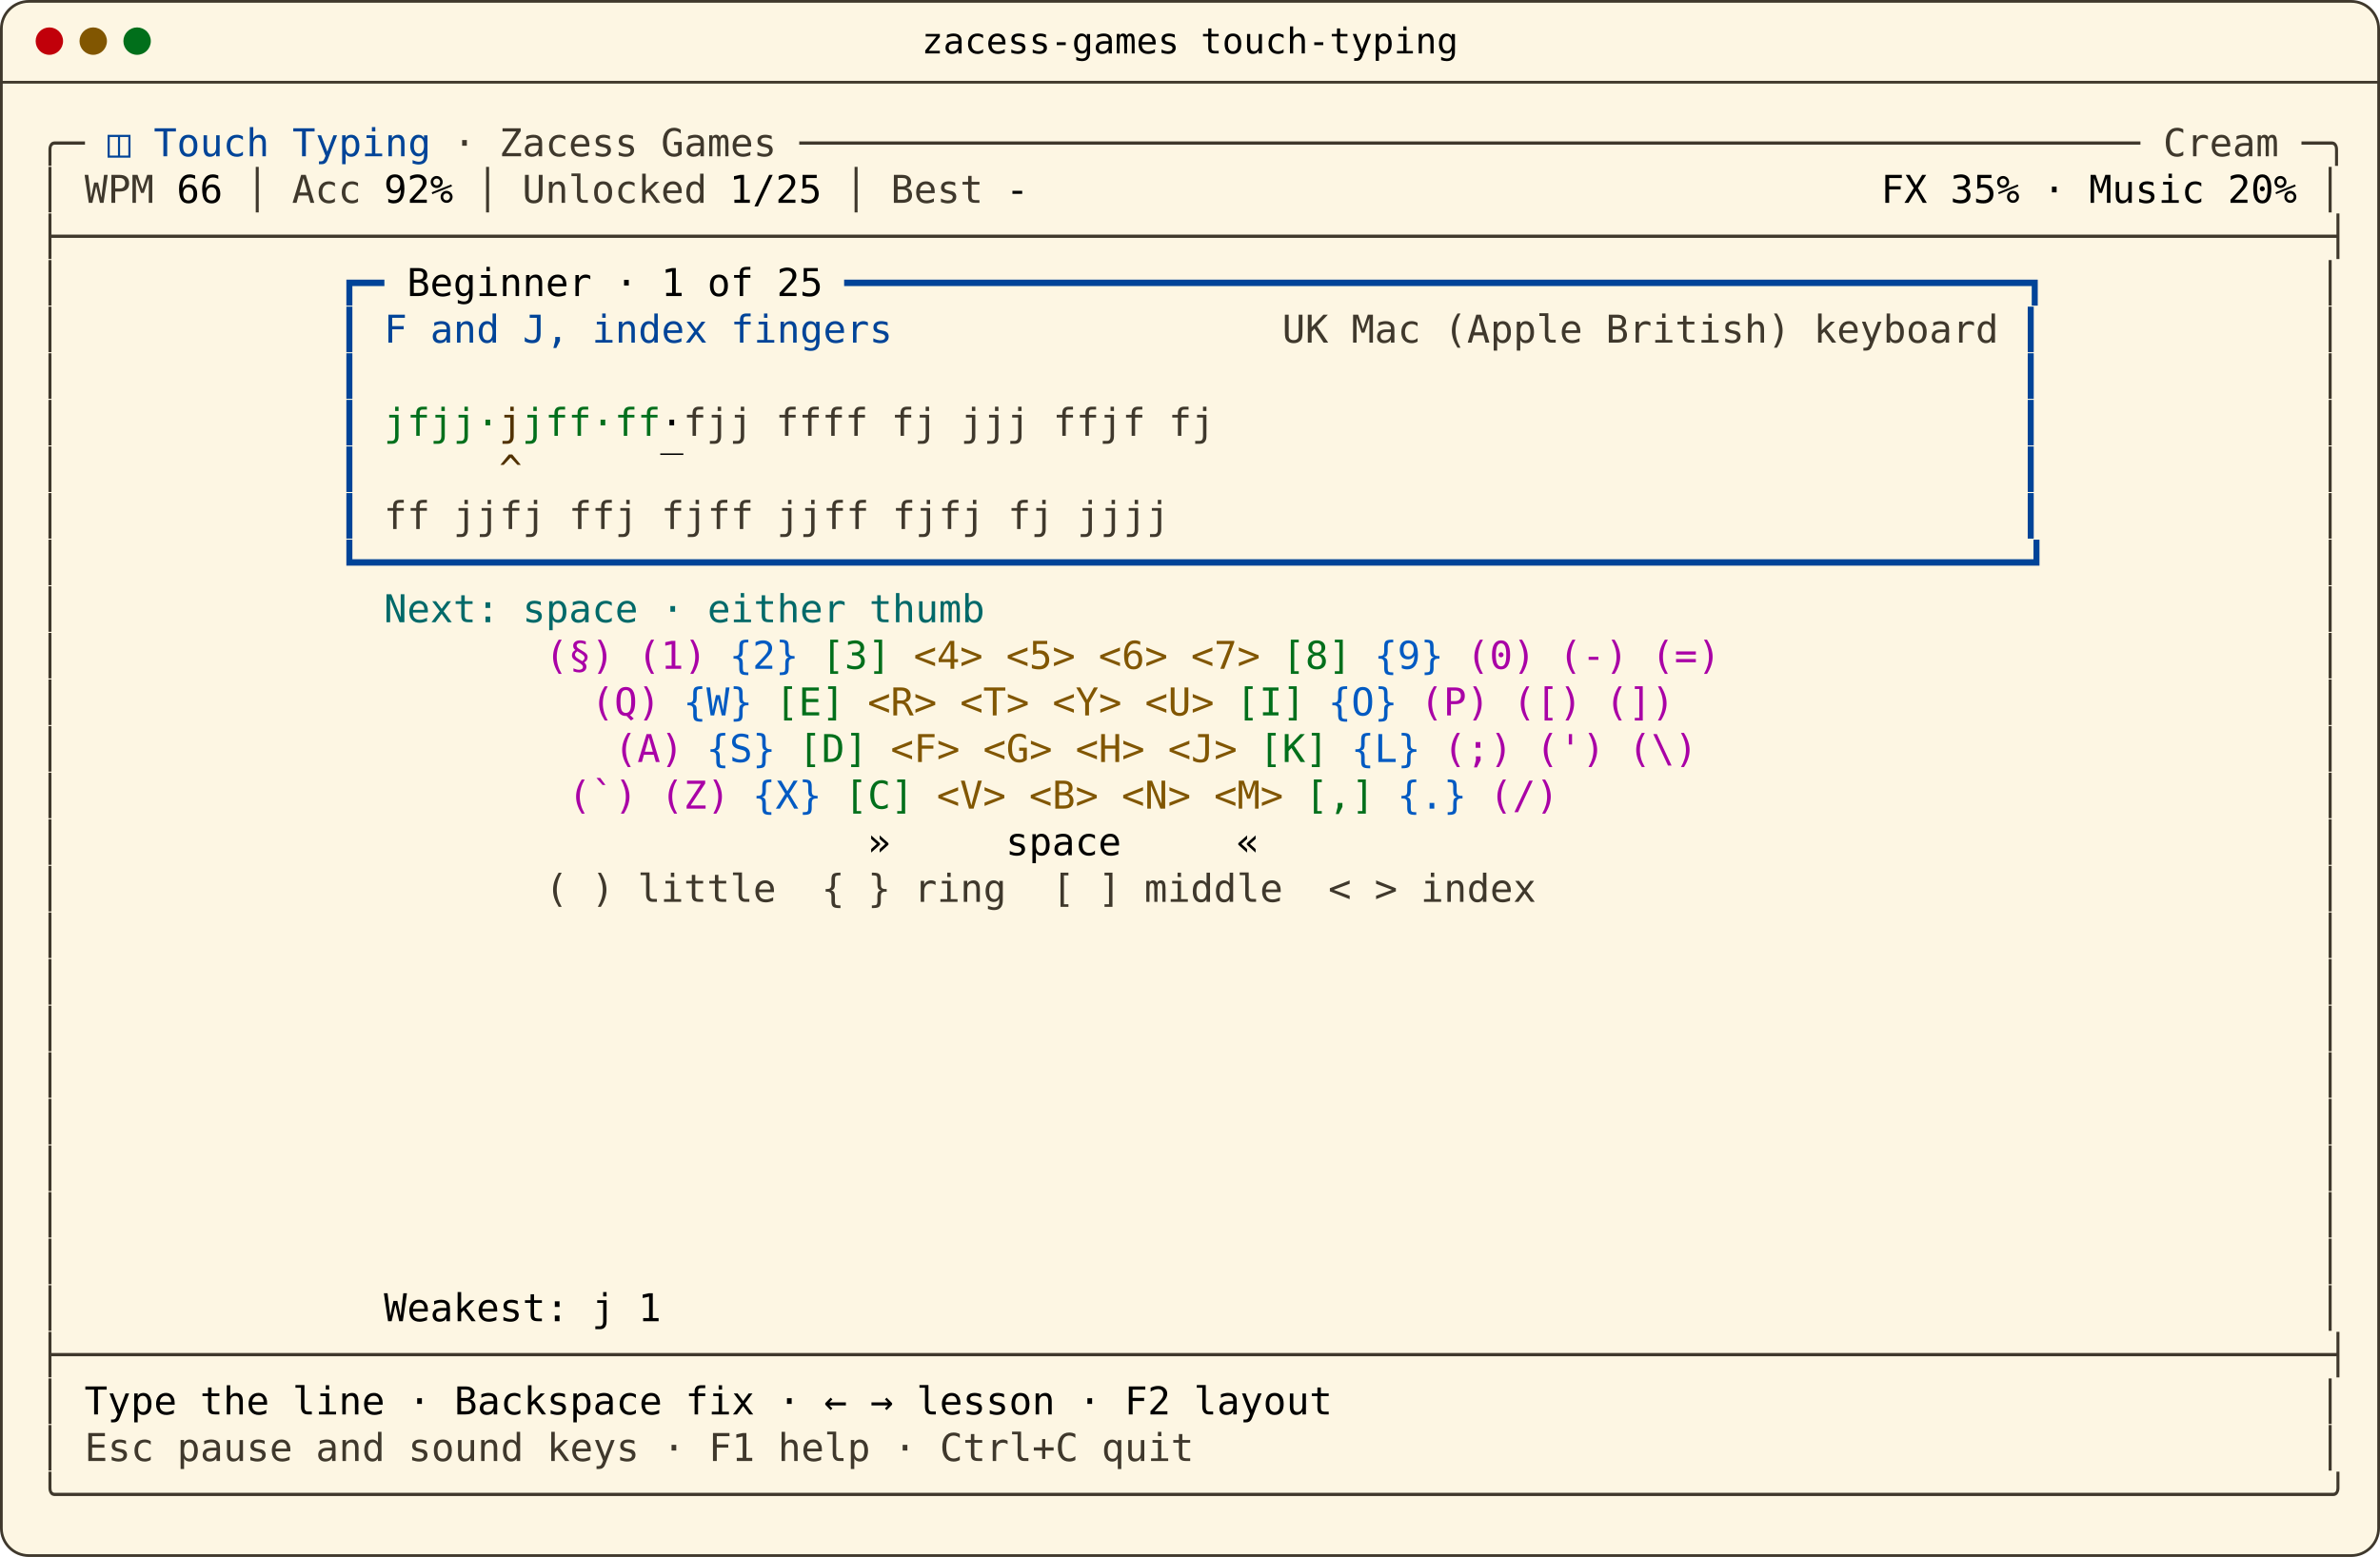
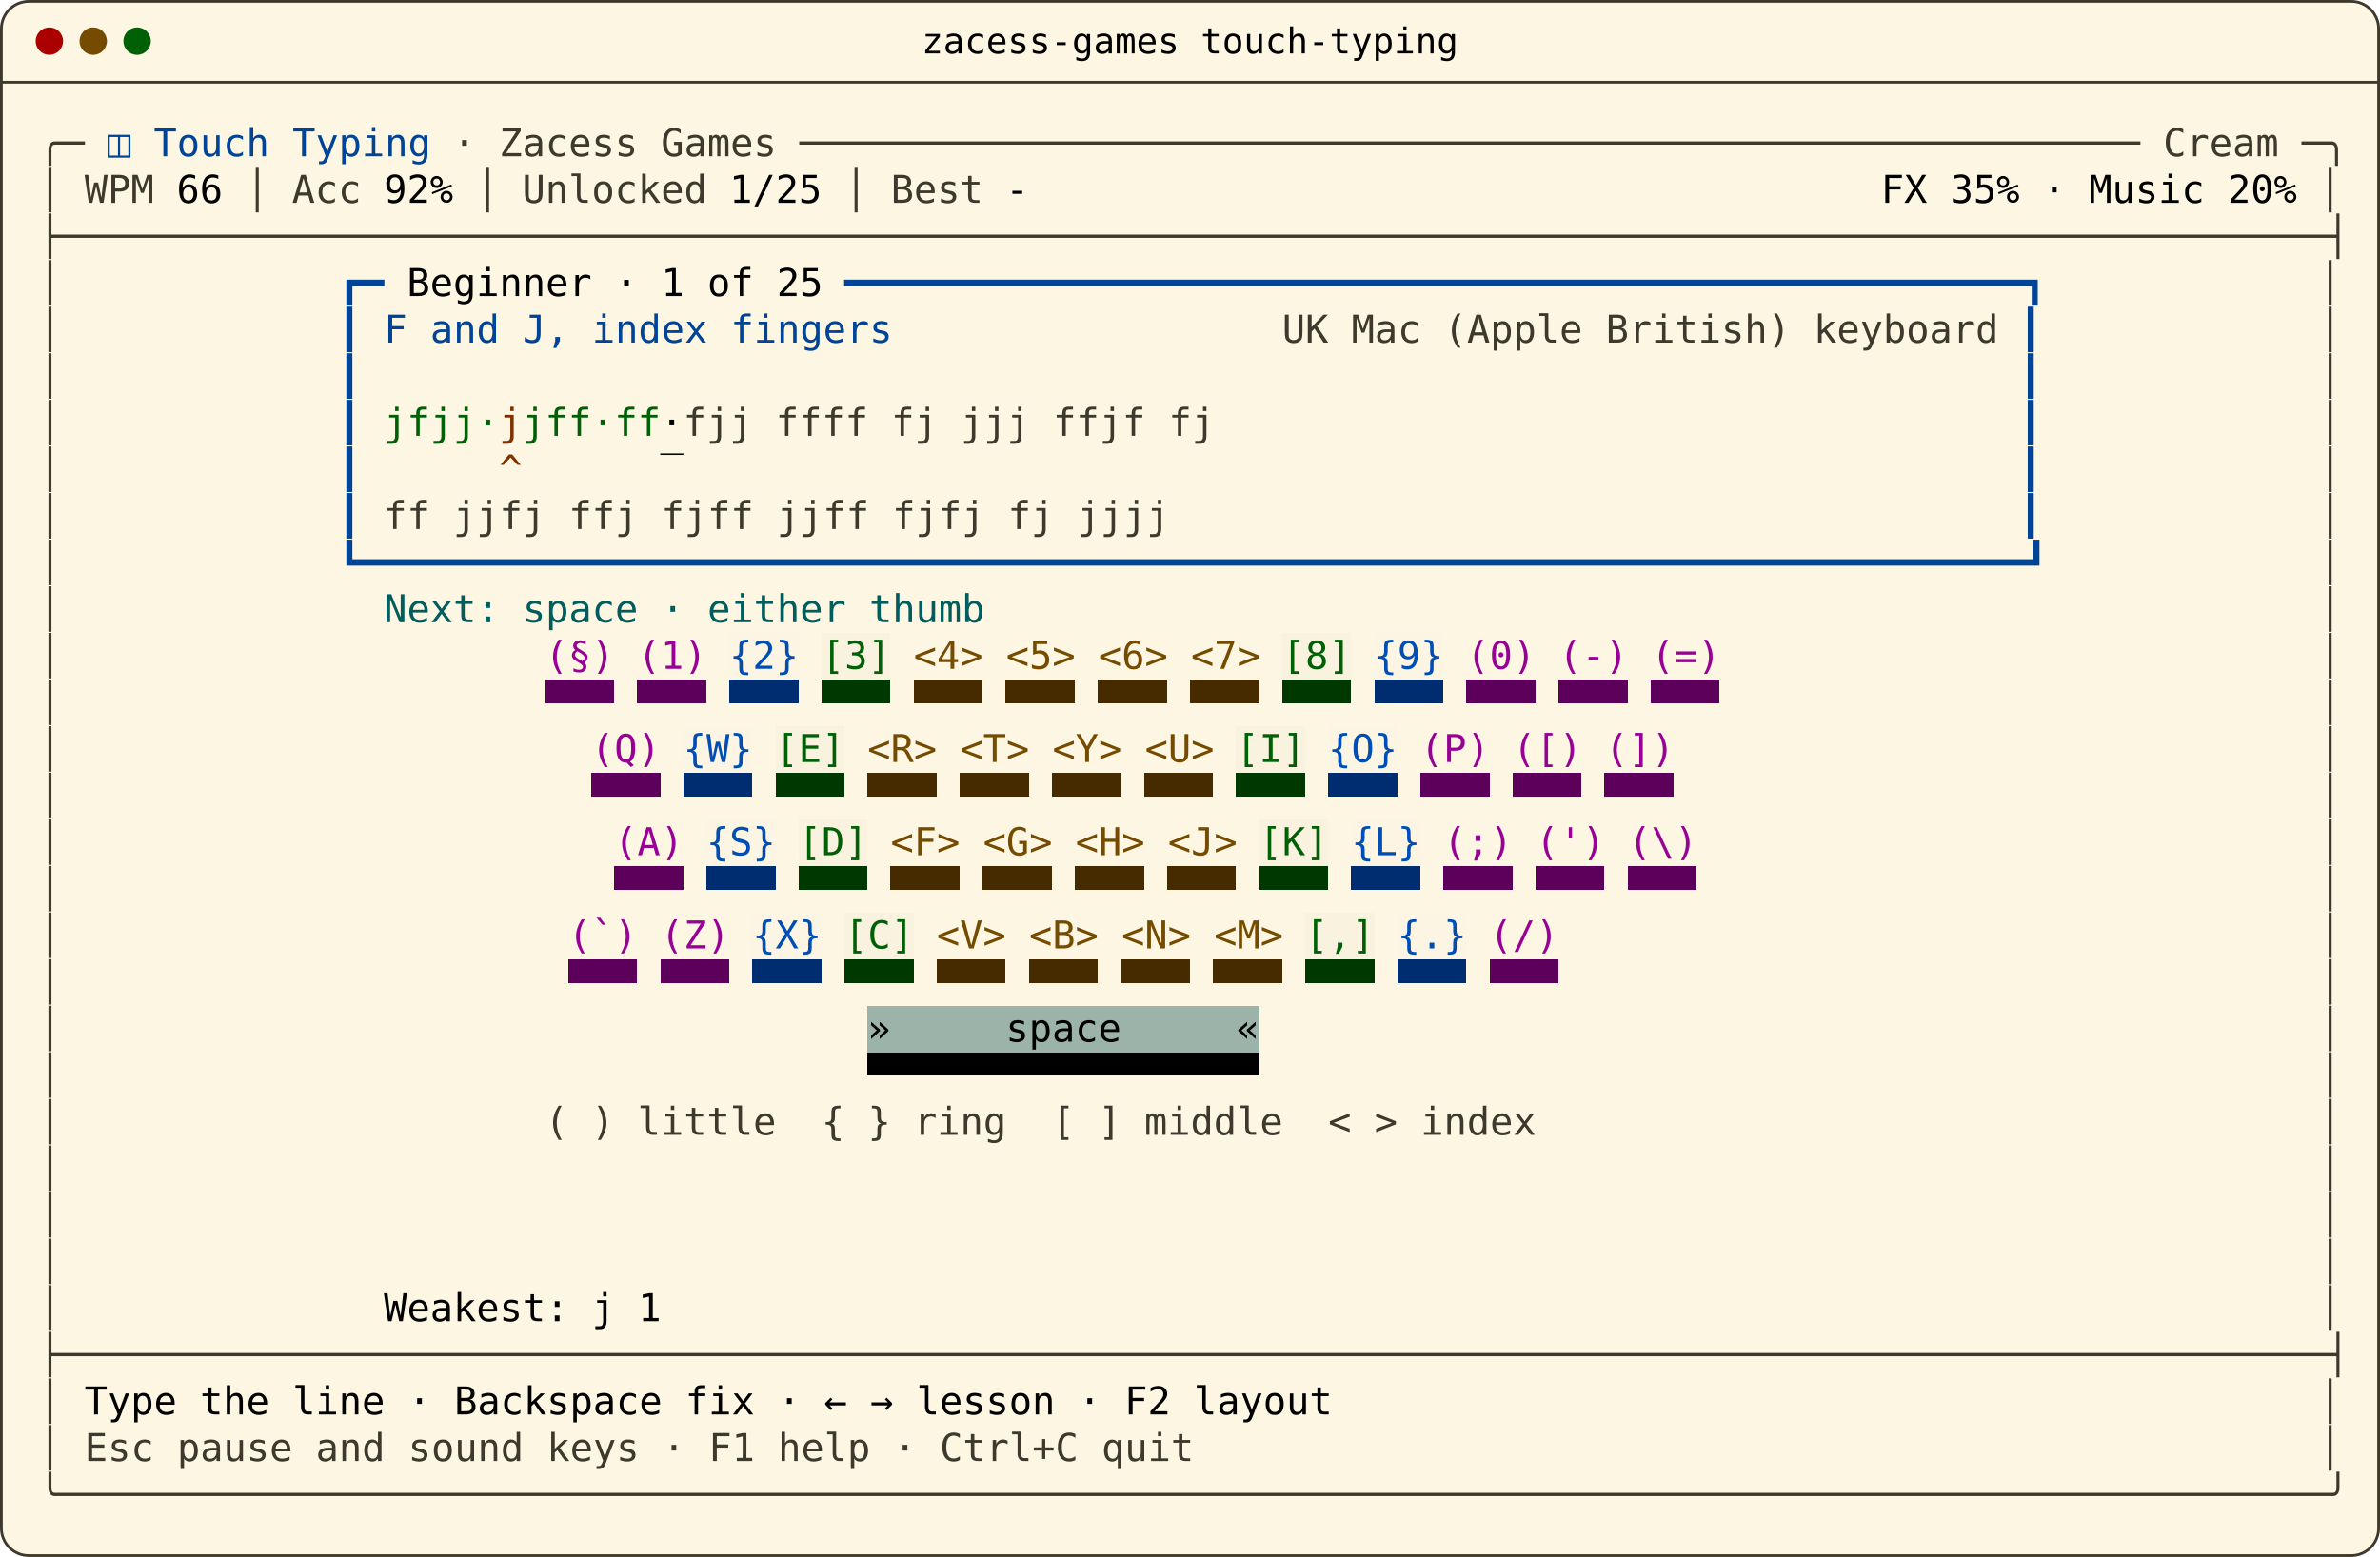
<svg xmlns="http://www.w3.org/2000/svg" width="868" height="568" viewBox="0 0 868 568" role="img" aria-label="Touch Typing in Zacess Cream, part way through a game">
  <rect x="0.5" y="0.5" width="867" height="567" rx="10" fill="#fdf6e3" stroke="#3f382c" />
  <line x1="0.5" y1="30" x2="867.5" y2="30" stroke="#3f382c" />
-   <circle cx="18" cy="15" r="5" fill="#c1000a" />
-   <circle cx="34" cy="15" r="5" fill="#815601" />
-   <circle cx="50" cy="15" r="5" fill="#016f1b" />
+   <circle cx="18" cy="15" r="5" fill="#ab0000" />
+   <circle cx="34" cy="15" r="5" fill="#754b00" />
+   <circle cx="50" cy="15" r="5" fill="#006006" />
  <text x="434" y="19.5" fill="#000000" font-family="ui-monospace,SFMono-Regular,Menlo,Consolas,'DejaVu Sans Mono',monospace" font-size="13" text-anchor="middle">zacess-games touch-typing</text>
+   <g shape-rendering="crispEdges">
+     <rect x="198.8" y="231" width="67.2" height="17" fill="#fdf6e3" />
+     <rect x="266" y="231" width="25.2" height="17" fill="#fcf5e3" />
+     <rect x="526.4" y="231" width="159.6" height="17" fill="#fdf6e3" />
+     <rect x="299.6" y="231" width="25.2" height="17" fill="#f8f2de" />
+     <rect x="501.2" y="231" width="25.2" height="17" fill="#fcf5e3" />
+     <rect x="333.2" y="231" width="25.2" height="17" fill="#fdf6e2" />
+     <rect x="434" y="231" width="25.2" height="17" fill="#fdf6e2" />
+     <rect x="366.8" y="231" width="25.2" height="17" fill="#fdf6e2" />
+     <rect x="467.6" y="231" width="25.2" height="17" fill="#f8f2de" />
+     <rect x="400.4" y="231" width="25.2" height="17" fill="#fdf6e2" />
+     <rect x="198.8" y="248" width="25.2" height="8.5" fill="#5c005b" />
+     <rect x="224" y="248" width="8.4" height="8.5" fill="#fdf6e3" />
+     <rect x="232.4" y="248" width="25.2" height="8.5" fill="#5c005b" />
+     <rect x="257.6" y="248" width="8.4" height="8.5" fill="#fdf6e3" />
+     <rect x="266" y="248" width="25.2" height="8.5" fill="#002d6f" />
+     <rect x="291.2" y="231" width="8.4" height="25.5" fill="#fdf6e3" />
+     <rect x="299.6" y="248" width="25.2" height="8.5" fill="#003802" />
+     <rect x="324.8" y="231" width="8.4" height="25.5" fill="#fdf6e3" />
+     <rect x="333.2" y="248" width="25.2" height="8.5" fill="#462b00" />
+     <rect x="358.4" y="231" width="8.4" height="25.5" fill="#fdf6e3" />
+     <rect x="366.8" y="248" width="25.2" height="8.5" fill="#462b00" />
+     <rect x="392" y="231" width="8.4" height="25.5" fill="#fdf6e3" />
+     <rect x="400.4" y="248" width="25.2" height="8.5" fill="#462b00" />
+     <rect x="425.6" y="231" width="8.4" height="25.5" fill="#fdf6e3" />
+     <rect x="434" y="248" width="25.2" height="8.5" fill="#462b00" />
+     <rect x="459.2" y="231" width="8.4" height="25.5" fill="#fdf6e3" />
+     <rect x="467.6" y="248" width="25.2" height="8.5" fill="#003802" />
+     <rect x="492.8" y="231" width="8.4" height="25.5" fill="#fdf6e3" />
+     <rect x="501.2" y="248" width="25.2" height="8.5" fill="#002d6f" />
+     <rect x="526.4" y="248" width="8.4" height="8.5" fill="#fdf6e3" />
+     <rect x="534.8" y="248" width="25.2" height="8.5" fill="#5c005b" />
+     <rect x="560" y="248" width="8.4" height="8.5" fill="#fdf6e3" />
+     <rect x="568.4" y="248" width="25.2" height="8.5" fill="#5c005b" />
+     <rect x="593.6" y="248" width="8.4" height="8.5" fill="#fdf6e3" />
+     <rect x="602" y="248" width="25.2" height="8.5" fill="#5c005b" />
+     <rect x="627.2" y="248" width="58.8" height="8.5" fill="#fdf6e3" />
+     <rect x="198.8" y="256.5" width="487.2" height="8.5" fill="#fdf6e3" />
+     <rect x="198.8" y="265" width="50.4" height="17" fill="#fdf6e3" />
+     <rect x="249.2" y="265" width="25.2" height="17" fill="#fcf5e3" />
+     <rect x="509.6" y="265" width="176.4" height="17" fill="#fdf6e3" />
+     <rect x="282.8" y="265" width="25.2" height="17" fill="#f8f2de" />
+     <rect x="484.4" y="265" width="25.2" height="17" fill="#fcf5e3" />
+     <rect x="316.4" y="265" width="25.2" height="17" fill="#fdf6e2" />
+     <rect x="417.2" y="265" width="25.2" height="17" fill="#fdf6e2" />
+     <rect x="350" y="265" width="25.2" height="17" fill="#fdf6e2" />
+     <rect x="450.8" y="265" width="25.2" height="17" fill="#f8f2de" />
+     <rect x="383.6" y="265" width="25.2" height="17" fill="#fdf6e2" />
+     <rect x="198.8" y="282" width="16.8" height="8.5" fill="#fdf6e3" />
+     <rect x="215.6" y="282" width="25.2" height="8.5" fill="#5c005b" />
+     <rect x="240.8" y="282" width="8.4" height="8.5" fill="#fdf6e3" />
+     <rect x="249.2" y="282" width="25.2" height="8.5" fill="#002d6f" />
+     <rect x="274.4" y="265" width="8.4" height="25.5" fill="#fdf6e3" />
+     <rect x="282.8" y="282" width="25.2" height="8.5" fill="#003802" />
+     <rect x="308" y="265" width="8.4" height="25.5" fill="#fdf6e3" />
+     <rect x="316.4" y="282" width="25.2" height="8.5" fill="#462b00" />
+     <rect x="341.6" y="265" width="8.4" height="25.5" fill="#fdf6e3" />
+     <rect x="350" y="282" width="25.2" height="8.5" fill="#462b00" />
+     <rect x="375.2" y="265" width="8.4" height="25.5" fill="#fdf6e3" />
+     <rect x="383.6" y="282" width="25.2" height="8.5" fill="#462b00" />
+     <rect x="408.8" y="265" width="8.4" height="25.5" fill="#fdf6e3" />
+     <rect x="417.2" y="282" width="25.2" height="8.5" fill="#462b00" />
+     <rect x="442.4" y="265" width="8.4" height="25.5" fill="#fdf6e3" />
+     <rect x="450.8" y="282" width="25.2" height="8.5" fill="#003802" />
+     <rect x="476" y="265" width="8.4" height="25.5" fill="#fdf6e3" />
+     <rect x="484.4" y="282" width="25.2" height="8.5" fill="#002d6f" />
+     <rect x="509.6" y="282" width="8.4" height="8.5" fill="#fdf6e3" />
+     <rect x="518" y="282" width="25.2" height="8.5" fill="#5c005b" />
+     <rect x="543.2" y="282" width="8.4" height="8.5" fill="#fdf6e3" />
+     <rect x="551.6" y="282" width="25.2" height="8.5" fill="#5c005b" />
+     <rect x="576.8" y="282" width="8.4" height="8.5" fill="#fdf6e3" />
+     <rect x="585.2" y="282" width="25.2" height="8.5" fill="#5c005b" />
+     <rect x="610.4" y="282" width="75.6" height="8.5" fill="#fdf6e3" />
+     <rect x="198.8" y="290.5" width="487.2" height="8.5" fill="#fdf6e3" />
+     <rect x="198.8" y="299" width="58.8" height="17" fill="#fdf6e3" />
+     <rect x="257.6" y="299" width="25.2" height="17" fill="#fcf5e3" />
+     <rect x="518" y="299" width="168" height="17" fill="#fdf6e3" />
+     <rect x="291.2" y="299" width="25.2" height="17" fill="#f8f2de" />
+     <rect x="492.8" y="299" width="25.2" height="17" fill="#fcf5e3" />
+     <rect x="324.8" y="299" width="25.2" height="17" fill="#fdf6e2" />
+     <rect x="425.6" y="299" width="25.2" height="17" fill="#fdf6e2" />
+     <rect x="358.4" y="299" width="25.2" height="17" fill="#fdf6e2" />
+     <rect x="459.2" y="299" width="25.2" height="17" fill="#f8f2de" />
+     <rect x="392" y="299" width="25.2" height="17" fill="#fdf6e2" />
+     <rect x="198.8" y="316" width="25.2" height="8.5" fill="#fdf6e3" />
+     <rect x="224" y="316" width="25.2" height="8.5" fill="#5c005b" />
+     <rect x="249.2" y="316" width="8.4" height="8.5" fill="#fdf6e3" />
+     <rect x="257.6" y="316" width="25.2" height="8.5" fill="#002d6f" />
+     <rect x="282.8" y="299" width="8.4" height="25.5" fill="#fdf6e3" />
+     <rect x="291.2" y="316" width="25.2" height="8.5" fill="#003802" />
+     <rect x="316.4" y="299" width="8.4" height="25.5" fill="#fdf6e3" />
+     <rect x="324.8" y="316" width="25.2" height="8.5" fill="#462b00" />
+     <rect x="350" y="299" width="8.4" height="25.5" fill="#fdf6e3" />
+     <rect x="358.4" y="316" width="25.2" height="8.5" fill="#462b00" />
+     <rect x="383.6" y="299" width="8.4" height="25.5" fill="#fdf6e3" />
+     <rect x="392" y="316" width="25.2" height="8.5" fill="#462b00" />
+     <rect x="417.2" y="299" width="8.4" height="25.5" fill="#fdf6e3" />
+     <rect x="425.6" y="316" width="25.2" height="8.5" fill="#462b00" />
+     <rect x="450.8" y="299" width="8.4" height="25.5" fill="#fdf6e3" />
+     <rect x="459.2" y="316" width="25.2" height="8.5" fill="#003802" />
+     <rect x="484.4" y="299" width="8.4" height="25.5" fill="#fdf6e3" />
+     <rect x="492.8" y="316" width="25.2" height="8.5" fill="#002d6f" />
+     <rect x="518" y="316" width="8.4" height="8.5" fill="#fdf6e3" />
+     <rect x="526.4" y="316" width="25.2" height="8.5" fill="#5c005b" />
+     <rect x="551.6" y="316" width="8.4" height="8.5" fill="#fdf6e3" />
+     <rect x="560" y="316" width="25.2" height="8.5" fill="#5c005b" />
+     <rect x="585.2" y="316" width="8.4" height="8.5" fill="#fdf6e3" />
+     <rect x="593.6" y="316" width="25.2" height="8.5" fill="#5c005b" />
+     <rect x="618.8" y="316" width="67.2" height="8.5" fill="#fdf6e3" />
+     <rect x="198.8" y="324.5" width="487.2" height="8.5" fill="#fdf6e3" />
+     <rect x="198.8" y="333" width="75.6" height="17" fill="#fdf6e3" />
+     <rect x="274.4" y="333" width="25.2" height="17" fill="#fcf5e3" />
+     <rect x="534.8" y="333" width="151.2" height="17" fill="#fdf6e3" />
+     <rect x="308" y="333" width="25.2" height="17" fill="#f8f2de" />
+     <rect x="509.6" y="333" width="25.2" height="17" fill="#fcf5e3" />
+     <rect x="341.6" y="333" width="25.2" height="17" fill="#fdf6e2" />
+     <rect x="442.4" y="333" width="25.2" height="17" fill="#fdf6e2" />
+     <rect x="375.2" y="333" width="25.2" height="17" fill="#fdf6e2" />
+     <rect x="476" y="333" width="25.2" height="17" fill="#f8f2de" />
+     <rect x="408.8" y="333" width="25.2" height="17" fill="#fdf6e2" />
+     <rect x="198.8" y="350" width="8.4" height="8.5" fill="#fdf6e3" />
+     <rect x="207.2" y="350" width="25.2" height="8.5" fill="#5c005b" />
+     <rect x="232.4" y="350" width="8.4" height="8.5" fill="#fdf6e3" />
+     <rect x="240.8" y="350" width="25.2" height="8.5" fill="#5c005b" />
+     <rect x="266" y="350" width="8.4" height="8.5" fill="#fdf6e3" />
+     <rect x="274.4" y="350" width="25.2" height="8.5" fill="#002d6f" />
+     <rect x="299.6" y="333" width="8.4" height="25.5" fill="#fdf6e3" />
+     <rect x="308" y="350" width="25.2" height="8.5" fill="#003802" />
+     <rect x="333.2" y="333" width="8.4" height="25.5" fill="#fdf6e3" />
+     <rect x="341.6" y="350" width="25.2" height="8.5" fill="#462b00" />
+     <rect x="366.8" y="333" width="8.4" height="25.5" fill="#fdf6e3" />
+     <rect x="375.2" y="350" width="25.2" height="8.5" fill="#462b00" />
+     <rect x="400.4" y="333" width="8.4" height="25.5" fill="#fdf6e3" />
+     <rect x="408.8" y="350" width="25.2" height="8.5" fill="#462b00" />
+     <rect x="434" y="333" width="8.4" height="25.5" fill="#fdf6e3" />
+     <rect x="442.4" y="350" width="25.2" height="8.5" fill="#462b00" />
+     <rect x="467.6" y="333" width="8.4" height="25.5" fill="#fdf6e3" />
+     <rect x="476" y="350" width="25.2" height="8.5" fill="#003802" />
+     <rect x="501.2" y="333" width="8.4" height="25.5" fill="#fdf6e3" />
+     <rect x="509.6" y="350" width="25.2" height="8.5" fill="#002d6f" />
+     <rect x="534.8" y="350" width="8.4" height="8.5" fill="#fdf6e3" />
+     <rect x="543.2" y="350" width="25.2" height="8.5" fill="#5c005b" />
+     <rect x="568.4" y="350" width="117.6" height="8.5" fill="#fdf6e3" />
+     <rect x="198.8" y="358.5" width="487.2" height="8.5" fill="#fdf6e3" />
+     <rect x="316.4" y="367" width="142.8" height="17" fill="#9bb3a9" />
+     <rect x="198.8" y="367" width="117.6" height="25.5" fill="#fdf6e3" />
+     <rect x="316.4" y="384" width="142.8" height="8.5" fill="#000000" />
+     <rect x="459.2" y="367" width="226.8" height="25.5" fill="#fdf6e3" />
+     <rect x="198.8" y="392.5" width="487.2" height="8.5" fill="#fdf6e3" />
+   </g>
  <g font-family="ui-monospace,SFMono-Regular,Menlo,Consolas,'DejaVu Sans Mono',monospace" font-size="14" xml:space="preserve">
    <text x="14" y="57" fill="#3f382c" textLength="16.8" lengthAdjust="spacingAndGlyphs">╭─</text>
    <text x="39.2" y="57" fill="#004498" textLength="117.6" lengthAdjust="spacingAndGlyphs">◫ Touch Typing</text>
    <text x="165.2" y="57" fill="#3f382c" textLength="688.8" lengthAdjust="spacingAndGlyphs">· Zacess Games ────────────────────────────────────────────────────────── Cream ─╮</text>
    <text x="14" y="74" fill="#3f382c" textLength="42" lengthAdjust="spacingAndGlyphs">│ WPM</text>
    <text x="64.4" y="74" fill="#000000" textLength="16.8" lengthAdjust="spacingAndGlyphs">66</text>
    <text x="89.6" y="74" fill="#3f382c" textLength="42" lengthAdjust="spacingAndGlyphs">│ Acc</text>
    <text x="140" y="74" fill="#000000" textLength="25.2" lengthAdjust="spacingAndGlyphs">92%</text>
    <text x="173.6" y="74" fill="#3f382c" textLength="84" lengthAdjust="spacingAndGlyphs">│ Unlocked</text>
    <text x="266" y="74" fill="#000000" textLength="33.6" lengthAdjust="spacingAndGlyphs">1/25</text>
    <text x="308" y="74" fill="#3f382c" textLength="50.4" lengthAdjust="spacingAndGlyphs">│ Best</text>
    <text x="366.8" y="74" fill="#000000" textLength="8.4" lengthAdjust="spacingAndGlyphs">-</text>
    <text x="686" y="74" fill="#000000" textLength="151.2" lengthAdjust="spacingAndGlyphs">FX 35% · Music 20%</text>
    <text x="845.6" y="74" fill="#3f382c" textLength="8.4" lengthAdjust="spacingAndGlyphs">│</text>
    <text x="14" y="91" fill="#3f382c" textLength="840" lengthAdjust="spacingAndGlyphs">├──────────────────────────────────────────────────────────────────────────────────────────────────┤</text>
    <text x="14" y="108" fill="#3f382c" textLength="8.4" lengthAdjust="spacingAndGlyphs">│</text>
    <text x="123.2" y="108" fill="#004498" textLength="16.8" lengthAdjust="spacingAndGlyphs">┏━</text>
    <text x="148.4" y="108" fill="#000000" textLength="151.2" lengthAdjust="spacingAndGlyphs">Beginner · 1 of 25</text>
    <text x="308" y="108" fill="#004498" textLength="436.8" lengthAdjust="spacingAndGlyphs">━━━━━━━━━━━━━━━━━━━━━━━━━━━━━━━━━━━━━━━━━━━━━━━━━━━┓</text>
    <text x="845.6" y="108" fill="#3f382c" textLength="8.4" lengthAdjust="spacingAndGlyphs">│</text>
    <text x="14" y="125" fill="#3f382c" textLength="8.4" lengthAdjust="spacingAndGlyphs">│</text>
    <text x="123.2" y="125" fill="#004498" textLength="201.6" lengthAdjust="spacingAndGlyphs">┃ F and J, index fingers</text>
    <text x="467.6" y="125" fill="#3f382c" textLength="260.4" lengthAdjust="spacingAndGlyphs">UK Mac (Apple British) keyboard</text>
    <text x="736.4" y="125" fill="#004498" textLength="8.4" lengthAdjust="spacingAndGlyphs">┃</text>
    <text x="845.6" y="125" fill="#3f382c" textLength="8.4" lengthAdjust="spacingAndGlyphs">│</text>
    <text x="14" y="142" fill="#3f382c" textLength="8.4" lengthAdjust="spacingAndGlyphs">│</text>
    <text x="123.2" y="142" fill="#004498" textLength="8.4" lengthAdjust="spacingAndGlyphs">┃</text>
    <text x="736.4" y="142" fill="#004498" textLength="8.4" lengthAdjust="spacingAndGlyphs">┃</text>
    <text x="845.6" y="142" fill="#3f382c" textLength="8.4" lengthAdjust="spacingAndGlyphs">│</text>
    <text x="14" y="159" fill="#3f382c" textLength="8.4" lengthAdjust="spacingAndGlyphs">│</text>
    <text x="123.2" y="159" fill="#004498" textLength="8.4" lengthAdjust="spacingAndGlyphs">┃</text>
-     <text x="140" y="159" fill="#016f1b" textLength="42" lengthAdjust="spacingAndGlyphs">jfjj·</text>
-     <text x="182" y="159" fill="#513100" textLength="8.4" lengthAdjust="spacingAndGlyphs">j</text>
-     <text x="190.4" y="159" fill="#016f1b" textLength="50.4" lengthAdjust="spacingAndGlyphs">jff·ff</text>
+     <text x="140" y="159" fill="#006006" textLength="42" lengthAdjust="spacingAndGlyphs">jfjj·</text>
+     <text x="182" y="159" fill="#803200" textLength="8.4" lengthAdjust="spacingAndGlyphs">j</text>
+     <text x="190.4" y="159" fill="#006006" textLength="50.4" lengthAdjust="spacingAndGlyphs">jff·ff</text>
    <text x="240.8" y="159" fill="#000000" textLength="8.4" lengthAdjust="spacingAndGlyphs">·</text>
    <text x="249.2" y="159" fill="#3f382c" textLength="193.2" lengthAdjust="spacingAndGlyphs">fjj ffff fj jjj ffjf fj</text>
    <text x="736.4" y="159" fill="#004498" textLength="8.4" lengthAdjust="spacingAndGlyphs">┃</text>
    <text x="845.6" y="159" fill="#3f382c" textLength="8.4" lengthAdjust="spacingAndGlyphs">│</text>
    <text x="14" y="176" fill="#3f382c" textLength="8.4" lengthAdjust="spacingAndGlyphs">│</text>
    <text x="123.2" y="176" fill="#004498" textLength="8.4" lengthAdjust="spacingAndGlyphs">┃</text>
-     <text x="182" y="176" fill="#513100" textLength="8.4" lengthAdjust="spacingAndGlyphs">^</text>
+     <text x="182" y="176" fill="#803200" textLength="8.4" lengthAdjust="spacingAndGlyphs">^</text>
    <text x="240.8" y="176" fill="#000000" textLength="8.4" lengthAdjust="spacingAndGlyphs">‾</text>
    <text x="736.4" y="176" fill="#004498" textLength="8.4" lengthAdjust="spacingAndGlyphs">┃</text>
    <text x="845.6" y="176" fill="#3f382c" textLength="8.4" lengthAdjust="spacingAndGlyphs">│</text>
    <text x="14" y="193" fill="#3f382c" textLength="8.4" lengthAdjust="spacingAndGlyphs">│</text>
    <text x="123.2" y="193" fill="#004498" textLength="8.4" lengthAdjust="spacingAndGlyphs">┃</text>
    <text x="140" y="193" fill="#3f382c" textLength="285.6" lengthAdjust="spacingAndGlyphs">ff jjfj ffj fjff jjff fjfj fj jjjj</text>
    <text x="736.4" y="193" fill="#004498" textLength="8.4" lengthAdjust="spacingAndGlyphs">┃</text>
    <text x="845.6" y="193" fill="#3f382c" textLength="8.4" lengthAdjust="spacingAndGlyphs">│</text>
    <text x="14" y="210" fill="#3f382c" textLength="8.4" lengthAdjust="spacingAndGlyphs">│</text>
    <text x="123.2" y="210" fill="#004498" textLength="621.6" lengthAdjust="spacingAndGlyphs">┗━━━━━━━━━━━━━━━━━━━━━━━━━━━━━━━━━━━━━━━━━━━━━━━━━━━━━━━━━━━━━━━━━━━━━━━━┛</text>
    <text x="845.6" y="210" fill="#3f382c" textLength="8.4" lengthAdjust="spacingAndGlyphs">│</text>
    <text x="14" y="227" fill="#3f382c" textLength="8.4" lengthAdjust="spacingAndGlyphs">│</text>
-     <text x="140" y="227" fill="#016969" textLength="218.4" lengthAdjust="spacingAndGlyphs">Next: space · either thumb</text>
+     <text x="140" y="227" fill="#005d5e" textLength="218.4" lengthAdjust="spacingAndGlyphs">Next: space · either thumb</text>
    <text x="845.6" y="227" fill="#3f382c" textLength="8.4" lengthAdjust="spacingAndGlyphs">│</text>
    <text x="14" y="244" fill="#3f382c" textLength="8.4" lengthAdjust="spacingAndGlyphs">│</text>
-     <text x="198.8" y="244" fill="#a901a6" textLength="58.8" lengthAdjust="spacingAndGlyphs">(§) (1)</text>
-     <text x="266" y="244" fill="#015ac2" textLength="25.2" lengthAdjust="spacingAndGlyphs">{2}</text>
-     <text x="299.6" y="244" fill="#016f1b" textLength="25.2" lengthAdjust="spacingAndGlyphs">[3]</text>
-     <text x="333.2" y="244" fill="#815601" textLength="126" lengthAdjust="spacingAndGlyphs">&lt;4&gt; &lt;5&gt; &lt;6&gt; &lt;7&gt;</text>
-     <text x="467.6" y="244" fill="#016f1b" textLength="25.2" lengthAdjust="spacingAndGlyphs">[8]</text>
-     <text x="501.2" y="244" fill="#015ac2" textLength="25.2" lengthAdjust="spacingAndGlyphs">{9}</text>
-     <text x="534.8" y="244" fill="#a901a6" textLength="92.4" lengthAdjust="spacingAndGlyphs">(0) (-) (=)</text>
+     <text x="198.8" y="244" fill="#980096" textLength="58.8" lengthAdjust="spacingAndGlyphs">(§) (1)</text>
+     <text x="266" y="244" fill="#004eb5" textLength="25.2" lengthAdjust="spacingAndGlyphs">{2}</text>
+     <text x="299.6" y="244" fill="#006006" textLength="25.2" lengthAdjust="spacingAndGlyphs">[3]</text>
+     <text x="333.2" y="244" fill="#754b00" textLength="126" lengthAdjust="spacingAndGlyphs">&lt;4&gt; &lt;5&gt; &lt;6&gt; &lt;7&gt;</text>
+     <text x="467.6" y="244" fill="#006006" textLength="25.2" lengthAdjust="spacingAndGlyphs">[8]</text>
+     <text x="501.2" y="244" fill="#004eb5" textLength="25.2" lengthAdjust="spacingAndGlyphs">{9}</text>
+     <text x="534.8" y="244" fill="#980096" textLength="92.4" lengthAdjust="spacingAndGlyphs">(0) (-) (=)</text>
    <text x="845.6" y="244" fill="#3f382c" textLength="8.4" lengthAdjust="spacingAndGlyphs">│</text>
    <text x="14" y="261" fill="#3f382c" textLength="8.4" lengthAdjust="spacingAndGlyphs">│</text>
-     <text x="215.6" y="261" fill="#a901a6" textLength="25.2" lengthAdjust="spacingAndGlyphs">(Q)</text>
-     <text x="249.2" y="261" fill="#015ac2" textLength="25.2" lengthAdjust="spacingAndGlyphs">{W}</text>
-     <text x="282.8" y="261" fill="#016f1b" textLength="25.2" lengthAdjust="spacingAndGlyphs">[E]</text>
-     <text x="316.4" y="261" fill="#815601" textLength="126" lengthAdjust="spacingAndGlyphs">&lt;R&gt; &lt;T&gt; &lt;Y&gt; &lt;U&gt;</text>
-     <text x="450.8" y="261" fill="#016f1b" textLength="25.2" lengthAdjust="spacingAndGlyphs">[I]</text>
-     <text x="484.4" y="261" fill="#015ac2" textLength="25.2" lengthAdjust="spacingAndGlyphs">{O}</text>
-     <text x="518" y="261" fill="#a901a6" textLength="92.4" lengthAdjust="spacingAndGlyphs">(P) ([) (])</text>
    <text x="845.6" y="261" fill="#3f382c" textLength="8.4" lengthAdjust="spacingAndGlyphs">│</text>
    <text x="14" y="278" fill="#3f382c" textLength="8.4" lengthAdjust="spacingAndGlyphs">│</text>
-     <text x="224" y="278" fill="#a901a6" textLength="25.2" lengthAdjust="spacingAndGlyphs">(A)</text>
-     <text x="257.6" y="278" fill="#015ac2" textLength="25.2" lengthAdjust="spacingAndGlyphs">{S}</text>
-     <text x="291.2" y="278" fill="#016f1b" textLength="25.2" lengthAdjust="spacingAndGlyphs">[D]</text>
-     <text x="324.8" y="278" fill="#815601" textLength="126" lengthAdjust="spacingAndGlyphs">&lt;F&gt; &lt;G&gt; &lt;H&gt; &lt;J&gt;</text>
-     <text x="459.2" y="278" fill="#016f1b" textLength="25.2" lengthAdjust="spacingAndGlyphs">[K]</text>
-     <text x="492.8" y="278" fill="#015ac2" textLength="25.2" lengthAdjust="spacingAndGlyphs">{L}</text>
-     <text x="526.4" y="278" fill="#a901a6" textLength="92.4" lengthAdjust="spacingAndGlyphs">(;) (') (\)</text>
+     <text x="215.6" y="278" fill="#980096" textLength="25.2" lengthAdjust="spacingAndGlyphs">(Q)</text>
+     <text x="249.2" y="278" fill="#004eb5" textLength="25.2" lengthAdjust="spacingAndGlyphs">{W}</text>
+     <text x="282.8" y="278" fill="#006006" textLength="25.2" lengthAdjust="spacingAndGlyphs">[E]</text>
+     <text x="316.4" y="278" fill="#754b00" textLength="126" lengthAdjust="spacingAndGlyphs">&lt;R&gt; &lt;T&gt; &lt;Y&gt; &lt;U&gt;</text>
+     <text x="450.8" y="278" fill="#006006" textLength="25.2" lengthAdjust="spacingAndGlyphs">[I]</text>
+     <text x="484.4" y="278" fill="#004eb5" textLength="25.2" lengthAdjust="spacingAndGlyphs">{O}</text>
+     <text x="518" y="278" fill="#980096" textLength="92.4" lengthAdjust="spacingAndGlyphs">(P) ([) (])</text>
    <text x="845.6" y="278" fill="#3f382c" textLength="8.4" lengthAdjust="spacingAndGlyphs">│</text>
    <text x="14" y="295" fill="#3f382c" textLength="8.4" lengthAdjust="spacingAndGlyphs">│</text>
-     <text x="207.2" y="295" fill="#a901a6" textLength="58.8" lengthAdjust="spacingAndGlyphs">(`) (Z)</text>
-     <text x="274.4" y="295" fill="#015ac2" textLength="25.2" lengthAdjust="spacingAndGlyphs">{X}</text>
-     <text x="308" y="295" fill="#016f1b" textLength="25.2" lengthAdjust="spacingAndGlyphs">[C]</text>
-     <text x="341.6" y="295" fill="#815601" textLength="126" lengthAdjust="spacingAndGlyphs">&lt;V&gt; &lt;B&gt; &lt;N&gt; &lt;M&gt;</text>
-     <text x="476" y="295" fill="#016f1b" textLength="25.2" lengthAdjust="spacingAndGlyphs">[,]</text>
-     <text x="509.6" y="295" fill="#015ac2" textLength="25.2" lengthAdjust="spacingAndGlyphs">{.}</text>
-     <text x="543.2" y="295" fill="#a901a6" textLength="25.2" lengthAdjust="spacingAndGlyphs">(/)</text>
    <text x="845.6" y="295" fill="#3f382c" textLength="8.4" lengthAdjust="spacingAndGlyphs">│</text>
    <text x="14" y="312" fill="#3f382c" textLength="8.4" lengthAdjust="spacingAndGlyphs">│</text>
-     <text x="316.4" y="312" fill="#000000" textLength="8.4" lengthAdjust="spacingAndGlyphs">»</text>
-     <text x="366.8" y="312" fill="#000000" textLength="42" lengthAdjust="spacingAndGlyphs">space</text>
-     <text x="450.8" y="312" fill="#000000" textLength="8.4" lengthAdjust="spacingAndGlyphs">«</text>
+     <text x="224" y="312" fill="#980096" textLength="25.2" lengthAdjust="spacingAndGlyphs">(A)</text>
+     <text x="257.6" y="312" fill="#004eb5" textLength="25.2" lengthAdjust="spacingAndGlyphs">{S}</text>
+     <text x="291.2" y="312" fill="#006006" textLength="25.2" lengthAdjust="spacingAndGlyphs">[D]</text>
+     <text x="324.8" y="312" fill="#754b00" textLength="126" lengthAdjust="spacingAndGlyphs">&lt;F&gt; &lt;G&gt; &lt;H&gt; &lt;J&gt;</text>
+     <text x="459.2" y="312" fill="#006006" textLength="25.2" lengthAdjust="spacingAndGlyphs">[K]</text>
+     <text x="492.8" y="312" fill="#004eb5" textLength="25.2" lengthAdjust="spacingAndGlyphs">{L}</text>
+     <text x="526.4" y="312" fill="#980096" textLength="92.4" lengthAdjust="spacingAndGlyphs">(;) (') (\)</text>
    <text x="845.6" y="312" fill="#3f382c" textLength="8.4" lengthAdjust="spacingAndGlyphs">│</text>
    <text x="14" y="329" fill="#3f382c" textLength="8.4" lengthAdjust="spacingAndGlyphs">│</text>
-     <text x="198.8" y="329" fill="#3f382c" textLength="84" lengthAdjust="spacingAndGlyphs">( ) little</text>
-     <text x="299.6" y="329" fill="#3f382c" textLength="67.2" lengthAdjust="spacingAndGlyphs">{ } ring</text>
-     <text x="383.6" y="329" fill="#3f382c" textLength="84" lengthAdjust="spacingAndGlyphs">[ ] middle</text>
-     <text x="484.4" y="329" fill="#3f382c" textLength="75.6" lengthAdjust="spacingAndGlyphs">&lt; &gt; index</text>
    <text x="845.6" y="329" fill="#3f382c" textLength="8.4" lengthAdjust="spacingAndGlyphs">│</text>
    <text x="14" y="346" fill="#3f382c" textLength="8.4" lengthAdjust="spacingAndGlyphs">│</text>
+     <text x="207.2" y="346" fill="#980096" textLength="58.8" lengthAdjust="spacingAndGlyphs">(`) (Z)</text>
+     <text x="274.4" y="346" fill="#004eb5" textLength="25.2" lengthAdjust="spacingAndGlyphs">{X}</text>
+     <text x="308" y="346" fill="#006006" textLength="25.2" lengthAdjust="spacingAndGlyphs">[C]</text>
+     <text x="341.6" y="346" fill="#754b00" textLength="126" lengthAdjust="spacingAndGlyphs">&lt;V&gt; &lt;B&gt; &lt;N&gt; &lt;M&gt;</text>
+     <text x="476" y="346" fill="#006006" textLength="25.2" lengthAdjust="spacingAndGlyphs">[,]</text>
+     <text x="509.6" y="346" fill="#004eb5" textLength="25.2" lengthAdjust="spacingAndGlyphs">{.}</text>
+     <text x="543.2" y="346" fill="#980096" textLength="25.2" lengthAdjust="spacingAndGlyphs">(/)</text>
    <text x="845.6" y="346" fill="#3f382c" textLength="8.4" lengthAdjust="spacingAndGlyphs">│</text>
    <text x="14" y="363" fill="#3f382c" textLength="8.4" lengthAdjust="spacingAndGlyphs">│</text>
    <text x="845.6" y="363" fill="#3f382c" textLength="8.4" lengthAdjust="spacingAndGlyphs">│</text>
    <text x="14" y="380" fill="#3f382c" textLength="8.4" lengthAdjust="spacingAndGlyphs">│</text>
+     <text x="316.4" y="380" fill="#000000" textLength="8.4" lengthAdjust="spacingAndGlyphs">»</text>
+     <text x="366.8" y="380" fill="#000000" textLength="42" lengthAdjust="spacingAndGlyphs">space</text>
+     <text x="450.8" y="380" fill="#000000" textLength="8.4" lengthAdjust="spacingAndGlyphs">«</text>
    <text x="845.6" y="380" fill="#3f382c" textLength="8.4" lengthAdjust="spacingAndGlyphs">│</text>
    <text x="14" y="397" fill="#3f382c" textLength="8.4" lengthAdjust="spacingAndGlyphs">│</text>
    <text x="845.6" y="397" fill="#3f382c" textLength="8.4" lengthAdjust="spacingAndGlyphs">│</text>
    <text x="14" y="414" fill="#3f382c" textLength="8.4" lengthAdjust="spacingAndGlyphs">│</text>
+     <text x="198.8" y="414" fill="#3f382c" textLength="84" lengthAdjust="spacingAndGlyphs">( ) little</text>
+     <text x="299.6" y="414" fill="#3f382c" textLength="67.2" lengthAdjust="spacingAndGlyphs">{ } ring</text>
+     <text x="383.6" y="414" fill="#3f382c" textLength="84" lengthAdjust="spacingAndGlyphs">[ ] middle</text>
+     <text x="484.4" y="414" fill="#3f382c" textLength="75.6" lengthAdjust="spacingAndGlyphs">&lt; &gt; index</text>
    <text x="845.6" y="414" fill="#3f382c" textLength="8.4" lengthAdjust="spacingAndGlyphs">│</text>
    <text x="14" y="431" fill="#3f382c" textLength="8.4" lengthAdjust="spacingAndGlyphs">│</text>
    <text x="845.6" y="431" fill="#3f382c" textLength="8.4" lengthAdjust="spacingAndGlyphs">│</text>
    <text x="14" y="448" fill="#3f382c" textLength="8.4" lengthAdjust="spacingAndGlyphs">│</text>
    <text x="845.6" y="448" fill="#3f382c" textLength="8.4" lengthAdjust="spacingAndGlyphs">│</text>
    <text x="14" y="465" fill="#3f382c" textLength="8.4" lengthAdjust="spacingAndGlyphs">│</text>
    <text x="845.6" y="465" fill="#3f382c" textLength="8.4" lengthAdjust="spacingAndGlyphs">│</text>
    <text x="14" y="482" fill="#3f382c" textLength="8.4" lengthAdjust="spacingAndGlyphs">│</text>
    <text x="140" y="482" fill="#000000" textLength="100.8" lengthAdjust="spacingAndGlyphs">Weakest: j 1</text>
    <text x="845.6" y="482" fill="#3f382c" textLength="8.4" lengthAdjust="spacingAndGlyphs">│</text>
    <text x="14" y="499" fill="#3f382c" textLength="840" lengthAdjust="spacingAndGlyphs">├──────────────────────────────────────────────────────────────────────────────────────────────────┤</text>
    <text x="14" y="516" fill="#3f382c" textLength="8.4" lengthAdjust="spacingAndGlyphs">│</text>
    <text x="30.8" y="516" fill="#000000" textLength="453.6" lengthAdjust="spacingAndGlyphs">Type the line · Backspace fix · ← → lesson · F2 layout</text>
    <text x="845.6" y="516" fill="#3f382c" textLength="8.4" lengthAdjust="spacingAndGlyphs">│</text>
    <text x="14" y="533" fill="#3f382c" textLength="420" lengthAdjust="spacingAndGlyphs">│ Esc pause and sound keys · F1 help · Ctrl+C quit</text>
    <text x="845.6" y="533" fill="#3f382c" textLength="8.4" lengthAdjust="spacingAndGlyphs">│</text>
    <text x="14" y="550" fill="#3f382c" textLength="840" lengthAdjust="spacingAndGlyphs">╰──────────────────────────────────────────────────────────────────────────────────────────────────╯</text>
  </g>
</svg>
